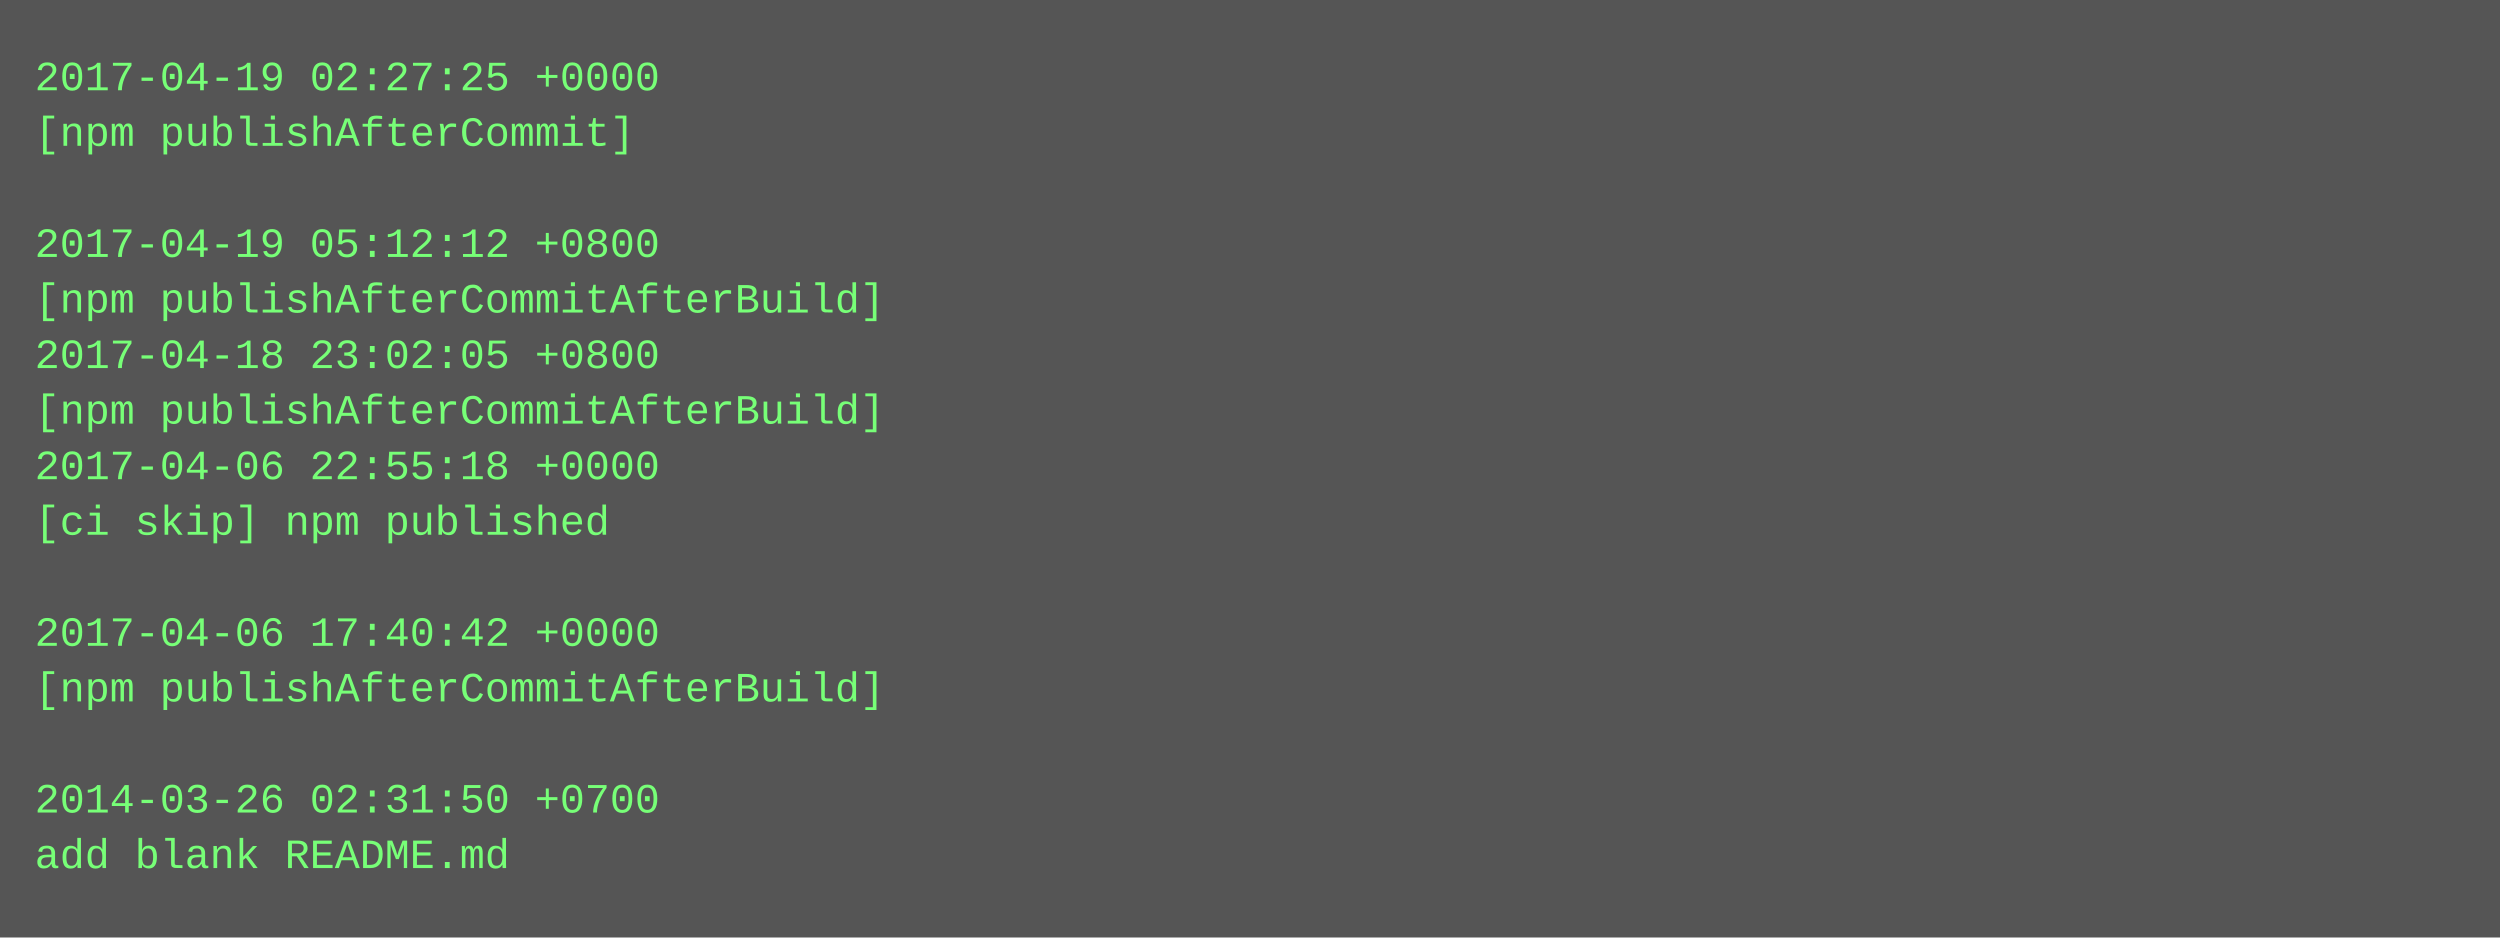
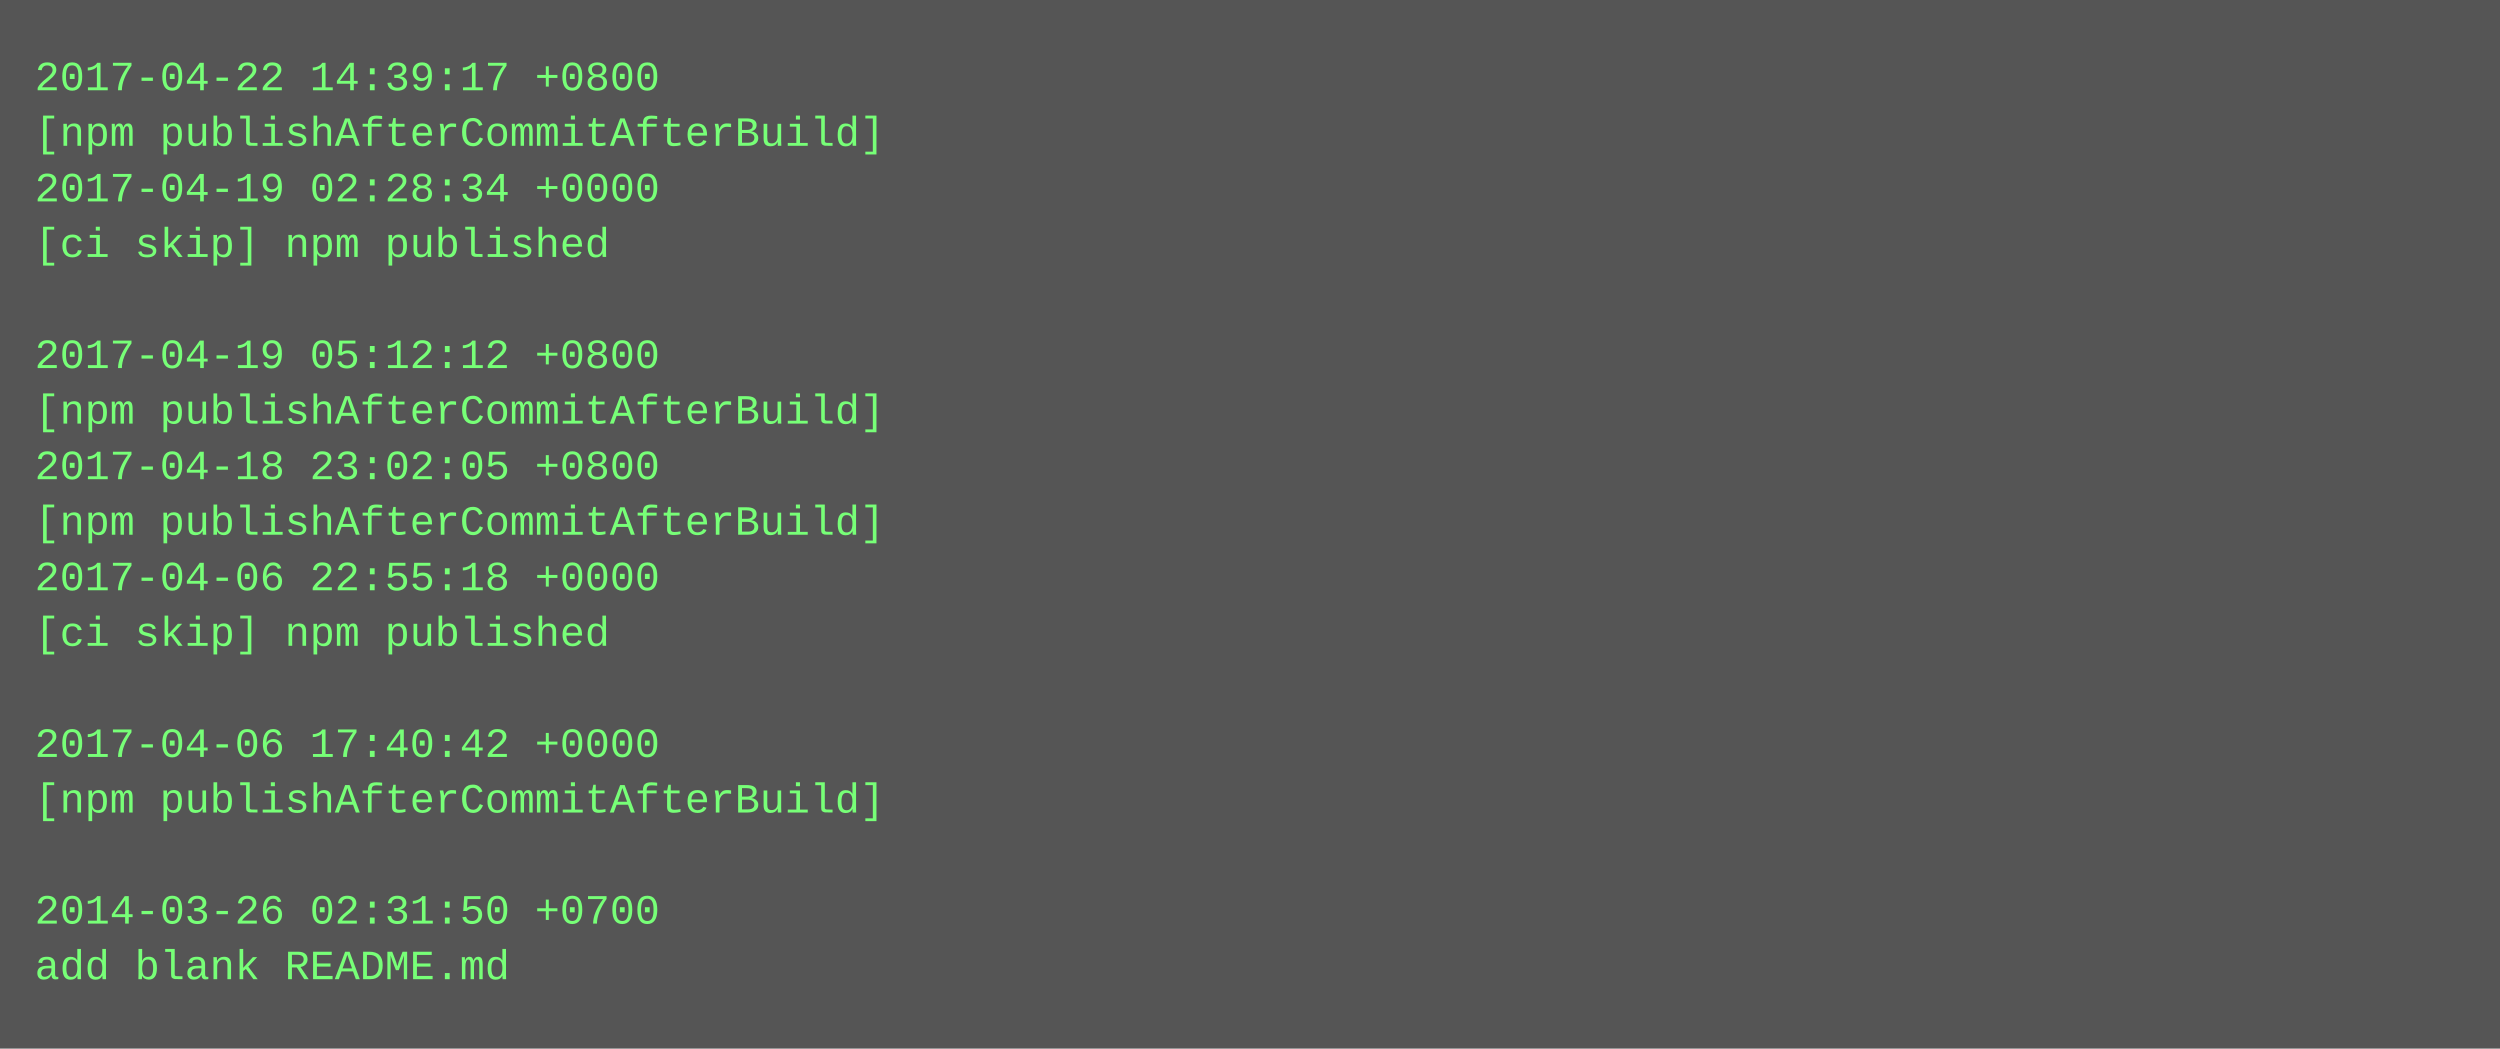
- <svg xmlns="http://www.w3.org/2000/svg" height="270" width="720">
-   <rect height="270" fill="#555" width="720" />
+ <svg xmlns="http://www.w3.org/2000/svg" height="302" width="720">
+   <rect height="302" fill="#555" width="720" />
  <text fill="#7f7" font-family="Courier New" font-size="12" xml:space="preserve">
-     <tspan x="10" y="26">2017-04-19 02:27:25 +0000</tspan>
-     <tspan x="10" y="42">[npm publishAfterCommit]</tspan>
-     <tspan x="10" y="58" />
-     <tspan x="10" y="74">2017-04-19 05:12:12 +0800</tspan>
-     <tspan x="10" y="90">[npm publishAfterCommitAfterBuild]</tspan>
-     <tspan x="10" y="106">2017-04-18 23:02:05 +0800</tspan>
+     <tspan x="10" y="26">2017-04-22 14:39:17 +0800</tspan>
+     <tspan x="10" y="42">[npm publishAfterCommitAfterBuild]</tspan>
+     <tspan x="10" y="58">2017-04-19 02:28:34 +0000</tspan>
+     <tspan x="10" y="74">[ci skip] npm published</tspan>
+     <tspan x="10" y="90" />
+     <tspan x="10" y="106">2017-04-19 05:12:12 +0800</tspan>
    <tspan x="10" y="122">[npm publishAfterCommitAfterBuild]</tspan>
-     <tspan x="10" y="138">2017-04-06 22:55:18 +0000</tspan>
-     <tspan x="10" y="154">[ci skip] npm published</tspan>
-     <tspan x="10" y="170" />
-     <tspan x="10" y="186">2017-04-06 17:40:42 +0000</tspan>
-     <tspan x="10" y="202">[npm publishAfterCommitAfterBuild]</tspan>
-     <tspan x="10" y="218" />
-     <tspan x="10" y="234">2014-03-26 02:31:50 +0700</tspan>
-     <tspan x="10" y="250">add blank README.md</tspan>
+     <tspan x="10" y="138">2017-04-18 23:02:05 +0800</tspan>
+     <tspan x="10" y="154">[npm publishAfterCommitAfterBuild]</tspan>
+     <tspan x="10" y="170">2017-04-06 22:55:18 +0000</tspan>
+     <tspan x="10" y="186">[ci skip] npm published</tspan>
+     <tspan x="10" y="202" />
+     <tspan x="10" y="218">2017-04-06 17:40:42 +0000</tspan>
+     <tspan x="10" y="234">[npm publishAfterCommitAfterBuild]</tspan>
+     <tspan x="10" y="250" />
+     <tspan x="10" y="266">2014-03-26 02:31:50 +0700</tspan>
+     <tspan x="10" y="282">add blank README.md</tspan>
  </text>
</svg>
